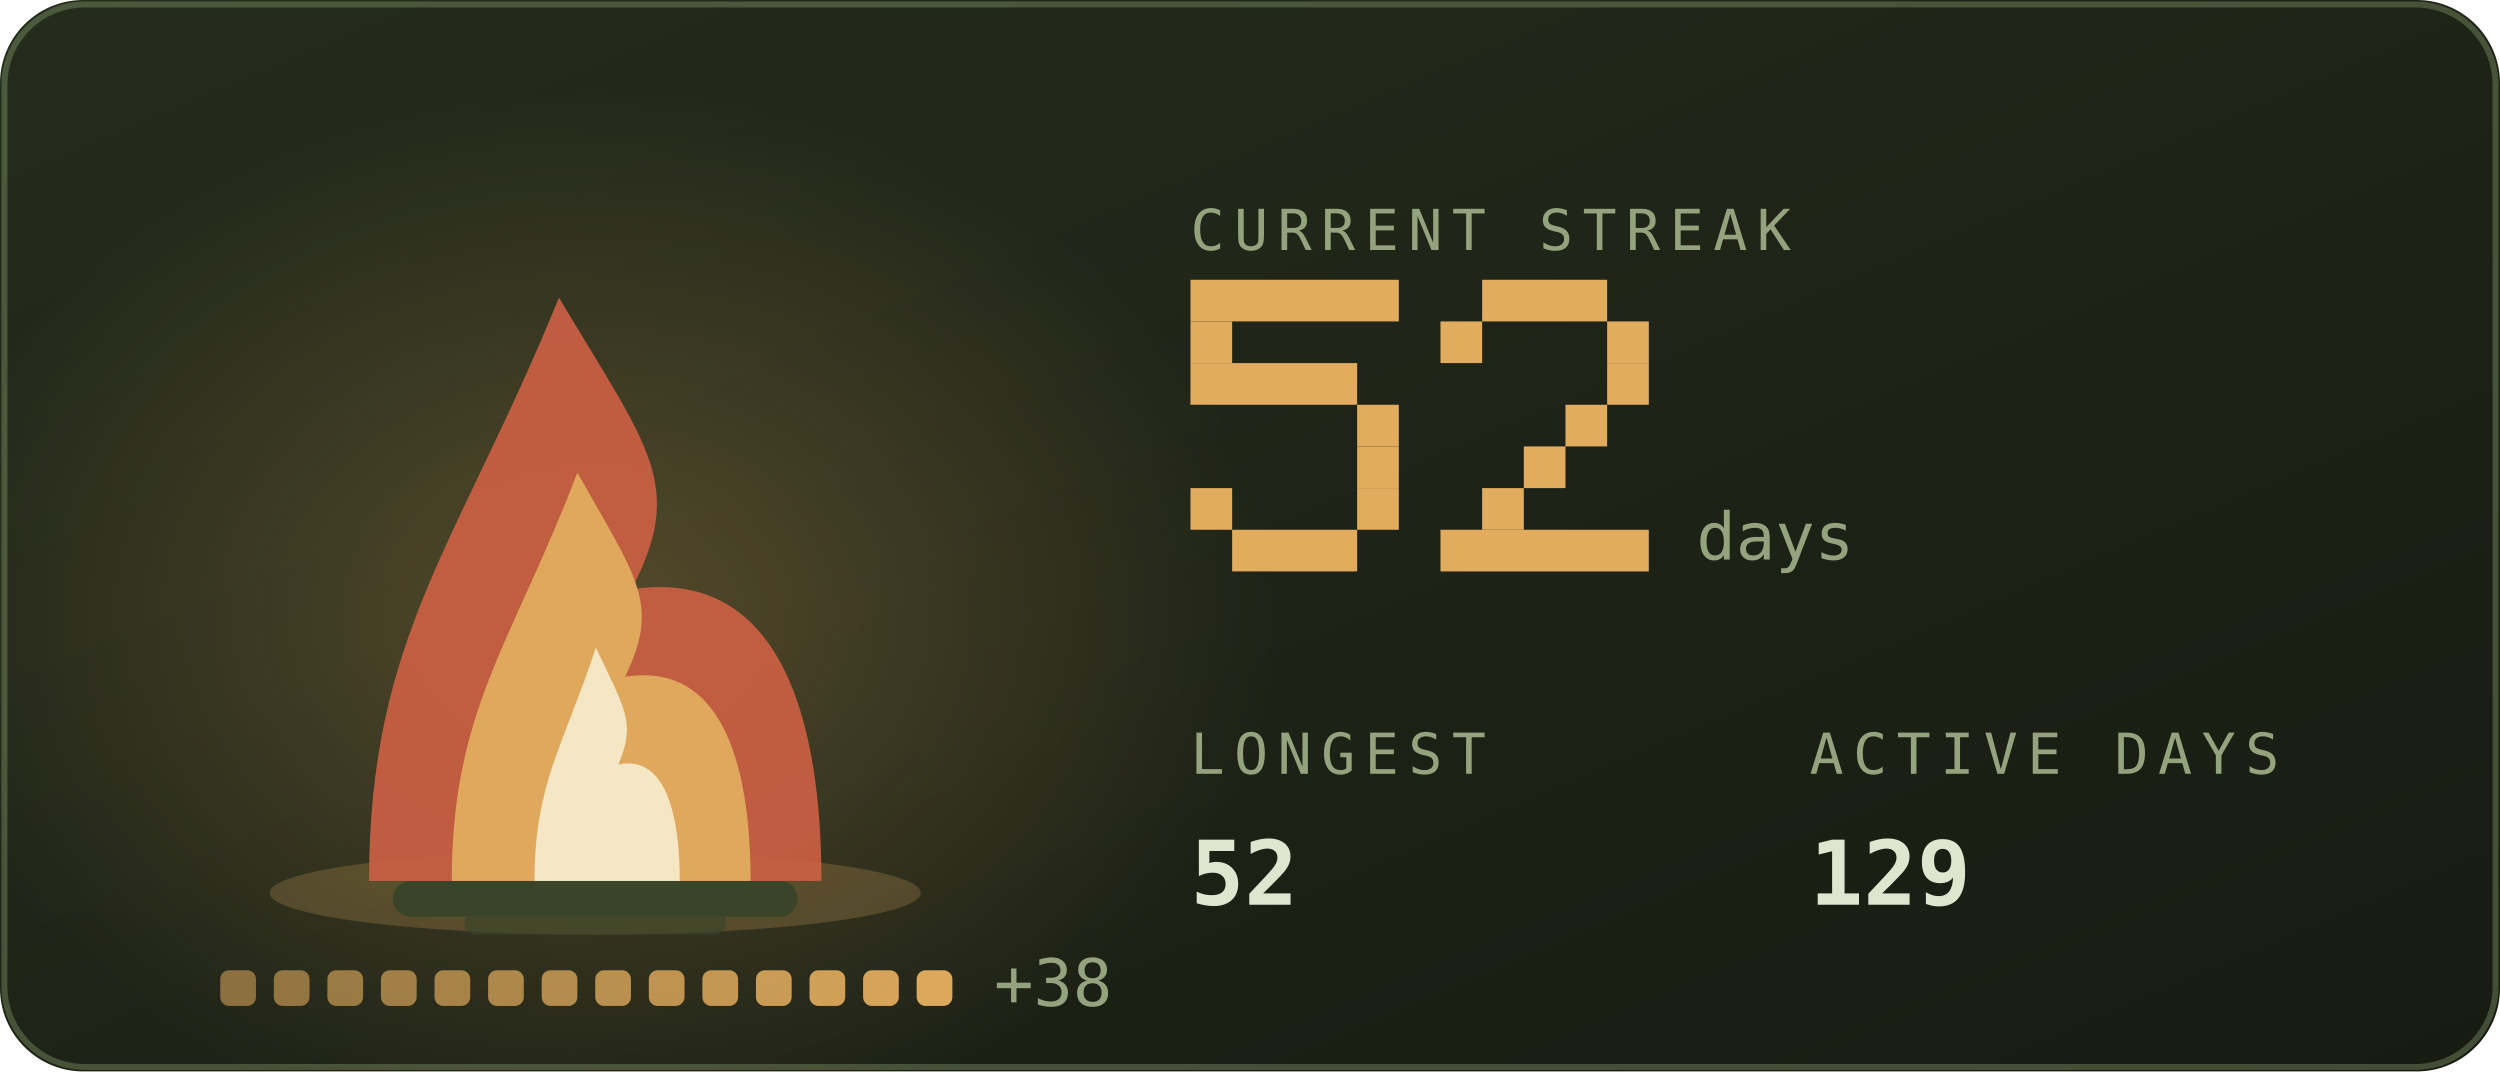
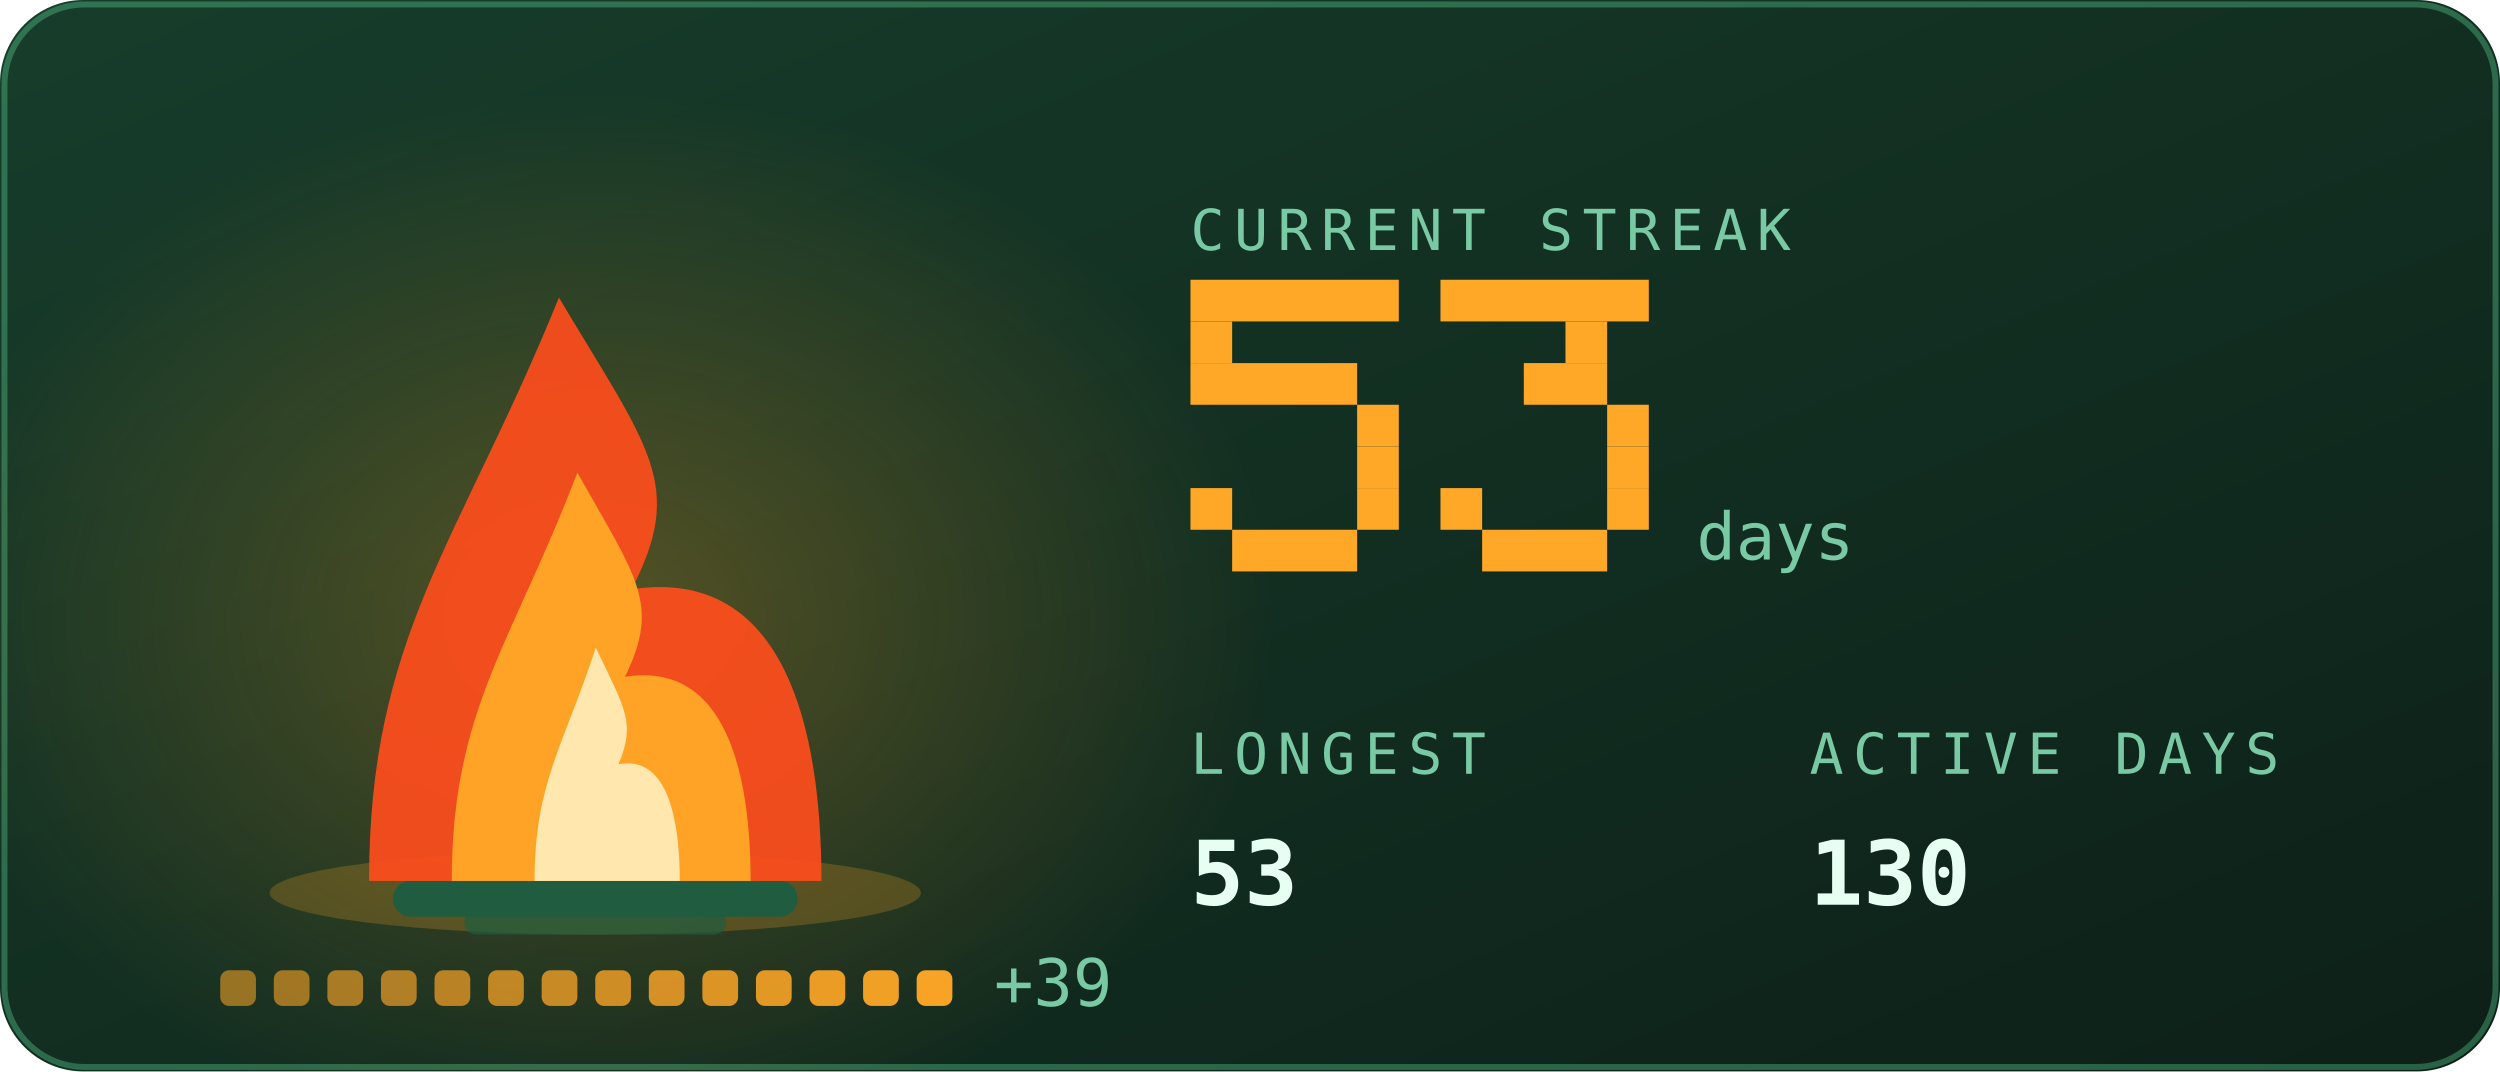
<svg xmlns="http://www.w3.org/2000/svg" viewBox="0 0 420 180" width="420" height="180" role="img" aria-labelledby="stkt stkd">
  <defs>
    <linearGradient id="stkbg" x1="0" y1="0" x2="1" y2="1">
-       <stop offset="0" stop-color="#252c1c" />
-       <stop offset="1" stop-color="#171b12" />
+       <stop offset="0" stop-color="#173d2b" />
+       <stop offset="1" stop-color="#0d2018" />
    </linearGradient>
  </defs>
  <style>
    .mono{font-family:ui-monospace,SFMono-Regular,Menlo,Consolas,"DejaVu Sans Mono",monospace}
-     .lbl{font-size:9.5px;letter-spacing:1.6px;fill:#94a37d}
-     .big{font-size:31px;font-weight:700;fill:#dfe6cf}
-     .med{font-size:15px;font-weight:700;fill:#dfe6cf}
-     .sm{font-size:11px;fill:#dfe6cf}
-     .dim{font-size:11px;fill:#94a37d}
+     .lbl{font-size:9.5px;letter-spacing:1.6px;fill:#79c9a4}
+     .big{font-size:31px;font-weight:700;fill:#e6fff2}
+     .med{font-size:15px;font-weight:700;fill:#e6fff2}
+     .sm{font-size:11px;fill:#e6fff2}
+     .dim{font-size:11px;fill:#79c9a4}
    
    .pulse{animation:pulse 3.4s ease-in-out infinite}
    @keyframes pulse{0%,100%{opacity:1}50%{opacity:.62}}
-     .fnum{font-size:11px;fill:#94a37d}
+     .fnum{font-size:11px;fill:#79c9a4}
    
    .f1{animation:fl1 1.15s ease-in-out infinite;transform-box:fill-box;transform-origin:50% 100%}
    .f2{animation:fl2 0.87s ease-in-out infinite;transform-box:fill-box;transform-origin:50% 100%}
    .f3{animation:fl3 0.61s ease-in-out infinite;transform-box:fill-box;transform-origin:50% 100%}
    .em{animation:em 2.4s ease-out infinite}
    .coal{animation:coal 2.8s ease-in-out infinite}
    @keyframes fl1{0%,100%{transform:scale(1,1) translateX(0)}30%{transform:scale(.94,1.06) translateX(-1.5px)}65%{transform:scale(1.05,.95) translateX(1.5px)}}
    @keyframes fl2{0%,100%{transform:scale(1.03,.96) translateX(1px)}45%{transform:scale(.93,1.1) translateX(-2px)}}
    @keyframes fl3{0%,100%{transform:scale(1,1)}50%{transform:scale(.88,1.14)}}
    @keyframes em{0%{opacity:0;transform:translate(0,0)}15%{opacity:.9}100%{opacity:0;transform:translate(-6px,-34px)}}
    @keyframes coal{0%,100%{opacity:.5}50%{opacity:1}}
</style>
  <rect width="420" height="180" rx="14" fill="url(#stkbg)" />
-   <rect x="0.75" y="0.75" width="418.5" height="178.5" rx="13.5" fill="none" stroke="#93ad78" stroke-opacity="0.35" />
+   <rect x="0.75" y="0.75" width="418.5" height="178.5" rx="13.5" fill="none" stroke="#5fd99a" stroke-opacity="0.35" />
  <defs>
    <radialGradient id="stkGlow" cx="0.5" cy="0.5" r="0.5">
-       <stop offset="0" stop-color="#e1ac5e" stop-opacity="0.28" />
-       <stop offset="1" stop-color="#e1ac5e" stop-opacity="0" />
+       <stop offset="0" stop-color="#ffa726" stop-opacity="0.28" />
+       <stop offset="1" stop-color="#ffa726" stop-opacity="0" />
    </radialGradient>
  </defs>
  <ellipse cx="100" cy="103.9" rx="114.0" ry="88.2" fill="url(#stkGlow)" />
-   <ellipse cx="100" cy="150" rx="54.7" ry="7" fill="#e1ac5e" opacity="0.22" />
-   <rect x="66" y="148" width="68" height="6" rx="3" fill="#3a4429" />
-   <rect x="78" y="153" width="44" height="4" rx="2" fill="#3a4429" opacity="0.7" />
+   <ellipse cx="100" cy="150" rx="54.7" ry="7" fill="#ffa726" opacity="0.22" />
+   <rect x="66" y="148" width="68" height="6" rx="3" fill="#1f5c40" />
+   <rect x="78" y="153" width="44" height="4" rx="2" fill="#1f5c40" opacity="0.7" />
  <g class="f1">
-     <path d="M62.0 148C62.0 106.8 77.2 91.2 93.9 50.0C109.1 75.5 115.2 81.4 106.1 99.0C131.9 95.1 138.0 122.5 138.0 148Z" fill="#cb6043" opacity="0.92" />
+     <path d="M62.0 148C62.0 106.8 77.2 91.2 93.9 50.0C109.1 75.5 115.2 81.4 106.1 99.0C131.9 95.1 138.0 122.5 138.0 148Z" fill="#ff4d1c" opacity="0.92" />
  </g>
  <g class="f2">
-     <path d="M75.9 148C75.9 119.2 86.0 108.2 97.0 79.4C107.0 97.2 111.0 101.4 105.0 113.7C122.1 111.0 126.1 130.2 126.1 148Z" fill="#e1ac5e" opacity="0.95" />
+     <path d="M75.9 148C75.9 119.2 86.0 108.2 97.0 79.4C107.0 97.2 111.0 101.4 105.0 113.7C122.1 111.0 126.1 130.2 126.1 148Z" fill="#ffa726" opacity="0.95" />
  </g>
  <g class="f3">
-     <path d="M89.8 148C89.8 131.5 94.7 125.3 100.1 108.8C104.9 119.0 106.9 121.3 103.9 128.4C112.2 126.8 114.2 137.8 114.2 148Z" fill="#f9f2d6" opacity="0.85" />
+     <path d="M89.8 148C89.8 131.5 94.7 125.3 100.1 108.8C104.9 119.0 106.9 121.3 103.9 128.4C112.2 126.8 114.2 137.8 114.2 148Z" fill="#fff3c4" opacity="0.85" />
  </g>
-   <rect class="em" style="animation-delay:0.0s" x="88" y="46" width="3" height="3" fill="#e1ac5e" opacity="0" />
-   <rect class="em" style="animation-delay:0.8s" x="101" y="46" width="3" height="3" fill="#e1ac5e" opacity="0" />
-   <rect class="em" style="animation-delay:1.6s" x="114" y="46" width="3" height="3" fill="#e1ac5e" opacity="0" />
-   <rect x="37.0" y="163" width="6" height="6" rx="1.5" fill="#e1ac5e" opacity="0.55" class="coal" style="animation-delay:0.00s" />
-   <rect x="46.0" y="163" width="6" height="6" rx="1.5" fill="#e1ac5e" opacity="0.582" class="coal" style="animation-delay:0.18s" />
-   <rect x="55.0" y="163" width="6" height="6" rx="1.5" fill="#e1ac5e" opacity="0.614" class="coal" style="animation-delay:0.36s" />
-   <rect x="64.0" y="163" width="6" height="6" rx="1.5" fill="#e1ac5e" opacity="0.646" class="coal" style="animation-delay:0.54s" />
-   <rect x="73.0" y="163" width="6" height="6" rx="1.5" fill="#e1ac5e" opacity="0.679" class="coal" style="animation-delay:0.72s" />
-   <rect x="82.0" y="163" width="6" height="6" rx="1.5" fill="#e1ac5e" opacity="0.711" class="coal" style="animation-delay:0.90s" />
-   <rect x="91.0" y="163" width="6" height="6" rx="1.5" fill="#e1ac5e" opacity="0.743" class="coal" style="animation-delay:1.08s" />
-   <rect x="100.0" y="163" width="6" height="6" rx="1.5" fill="#e1ac5e" opacity="0.775" class="coal" style="animation-delay:1.26s" />
-   <rect x="109.0" y="163" width="6" height="6" rx="1.5" fill="#e1ac5e" opacity="0.807" class="coal" style="animation-delay:1.44s" />
-   <rect x="118.0" y="163" width="6" height="6" rx="1.5" fill="#e1ac5e" opacity="0.839" class="coal" style="animation-delay:1.62s" />
-   <rect x="127.0" y="163" width="6" height="6" rx="1.5" fill="#e1ac5e" opacity="0.871" class="coal" style="animation-delay:1.80s" />
-   <rect x="136.0" y="163" width="6" height="6" rx="1.5" fill="#e1ac5e" opacity="0.904" class="coal" style="animation-delay:1.98s" />
-   <rect x="145.0" y="163" width="6" height="6" rx="1.5" fill="#e1ac5e" opacity="0.936" class="coal" style="animation-delay:2.16s" />
-   <rect x="154.0" y="163" width="6" height="6" rx="1.5" fill="#e1ac5e" opacity="0.968" class="coal" style="animation-delay:2.34s" />
-   <text class="mono dim" x="167.0" y="169" font-size="9">+38</text>
+   <rect class="em" style="animation-delay:0.0s" x="88" y="46" width="3" height="3" fill="#ffa726" opacity="0" />
+   <rect class="em" style="animation-delay:0.8s" x="101" y="46" width="3" height="3" fill="#ffa726" opacity="0" />
+   <rect class="em" style="animation-delay:1.6s" x="114" y="46" width="3" height="3" fill="#ffa726" opacity="0" />
+   <rect x="37.0" y="163" width="6" height="6" rx="1.5" fill="#ffa726" opacity="0.55" class="coal" style="animation-delay:0.00s" />
+   <rect x="46.0" y="163" width="6" height="6" rx="1.5" fill="#ffa726" opacity="0.582" class="coal" style="animation-delay:0.18s" />
+   <rect x="55.0" y="163" width="6" height="6" rx="1.5" fill="#ffa726" opacity="0.614" class="coal" style="animation-delay:0.36s" />
+   <rect x="64.0" y="163" width="6" height="6" rx="1.5" fill="#ffa726" opacity="0.646" class="coal" style="animation-delay:0.54s" />
+   <rect x="73.0" y="163" width="6" height="6" rx="1.5" fill="#ffa726" opacity="0.679" class="coal" style="animation-delay:0.72s" />
+   <rect x="82.0" y="163" width="6" height="6" rx="1.5" fill="#ffa726" opacity="0.711" class="coal" style="animation-delay:0.90s" />
+   <rect x="91.0" y="163" width="6" height="6" rx="1.5" fill="#ffa726" opacity="0.743" class="coal" style="animation-delay:1.08s" />
+   <rect x="100.0" y="163" width="6" height="6" rx="1.5" fill="#ffa726" opacity="0.775" class="coal" style="animation-delay:1.26s" />
+   <rect x="109.0" y="163" width="6" height="6" rx="1.5" fill="#ffa726" opacity="0.807" class="coal" style="animation-delay:1.44s" />
+   <rect x="118.0" y="163" width="6" height="6" rx="1.5" fill="#ffa726" opacity="0.839" class="coal" style="animation-delay:1.62s" />
+   <rect x="127.0" y="163" width="6" height="6" rx="1.5" fill="#ffa726" opacity="0.871" class="coal" style="animation-delay:1.80s" />
+   <rect x="136.0" y="163" width="6" height="6" rx="1.5" fill="#ffa726" opacity="0.904" class="coal" style="animation-delay:1.98s" />
+   <rect x="145.0" y="163" width="6" height="6" rx="1.5" fill="#ffa726" opacity="0.936" class="coal" style="animation-delay:2.16s" />
+   <rect x="154.0" y="163" width="6" height="6" rx="1.5" fill="#ffa726" opacity="0.968" class="coal" style="animation-delay:2.34s" />
+   <text class="mono dim" x="167.0" y="169" font-size="9">+39</text>
  <text class="mono lbl" x="200" y="42">CURRENT STREAK</text>
-   <rect x="200" y="47" width="35" height="7" fill="#e1ac5e" />
-   <rect x="200" y="54" width="7" height="7" fill="#e1ac5e" />
-   <rect x="200" y="61" width="28" height="7" fill="#e1ac5e" />
-   <rect x="228" y="68" width="7" height="7" fill="#e1ac5e" />
-   <rect x="228" y="75" width="7" height="7" fill="#e1ac5e" />
-   <rect x="200" y="82" width="7" height="7" fill="#e1ac5e" />
-   <rect x="228" y="82" width="7" height="7" fill="#e1ac5e" />
-   <rect x="207" y="89" width="21" height="7" fill="#e1ac5e" />
-   <rect x="249" y="47" width="21" height="7" fill="#e1ac5e" />
-   <rect x="242" y="54" width="7" height="7" fill="#e1ac5e" />
-   <rect x="270" y="54" width="7" height="7" fill="#e1ac5e" />
-   <rect x="270" y="61" width="7" height="7" fill="#e1ac5e" />
-   <rect x="263" y="68" width="7" height="7" fill="#e1ac5e" />
-   <rect x="256" y="75" width="7" height="7" fill="#e1ac5e" />
-   <rect x="249" y="82" width="7" height="7" fill="#e1ac5e" />
-   <rect x="242" y="89" width="35" height="7" fill="#e1ac5e" />
+   <rect x="200" y="47" width="35" height="7" fill="#ffa726" />
+   <rect x="200" y="54" width="7" height="7" fill="#ffa726" />
+   <rect x="200" y="61" width="28" height="7" fill="#ffa726" />
+   <rect x="228" y="68" width="7" height="7" fill="#ffa726" />
+   <rect x="228" y="75" width="7" height="7" fill="#ffa726" />
+   <rect x="200" y="82" width="7" height="7" fill="#ffa726" />
+   <rect x="228" y="82" width="7" height="7" fill="#ffa726" />
+   <rect x="207" y="89" width="21" height="7" fill="#ffa726" />
+   <rect x="242" y="47" width="35" height="7" fill="#ffa726" />
+   <rect x="263" y="54" width="7" height="7" fill="#ffa726" />
+   <rect x="256" y="61" width="14" height="7" fill="#ffa726" />
+   <rect x="270" y="68" width="7" height="7" fill="#ffa726" />
+   <rect x="270" y="75" width="7" height="7" fill="#ffa726" />
+   <rect x="242" y="82" width="7" height="7" fill="#ffa726" />
+   <rect x="270" y="82" width="7" height="7" fill="#ffa726" />
+   <rect x="249" y="89" width="21" height="7" fill="#ffa726" />
  <text class="mono fnum" x="285" y="94">days</text>
  <text class="mono lbl" x="200" y="130">LONGEST</text>
-   <text class="mono med" x="200" y="152">52</text>
+   <text class="mono med" x="200" y="152">53</text>
  <text class="mono lbl" x="304" y="130">ACTIVE DAYS</text>
-   <text class="mono med" x="304" y="152">129</text>
+   <text class="mono med" x="304" y="152">130</text>
</svg>
